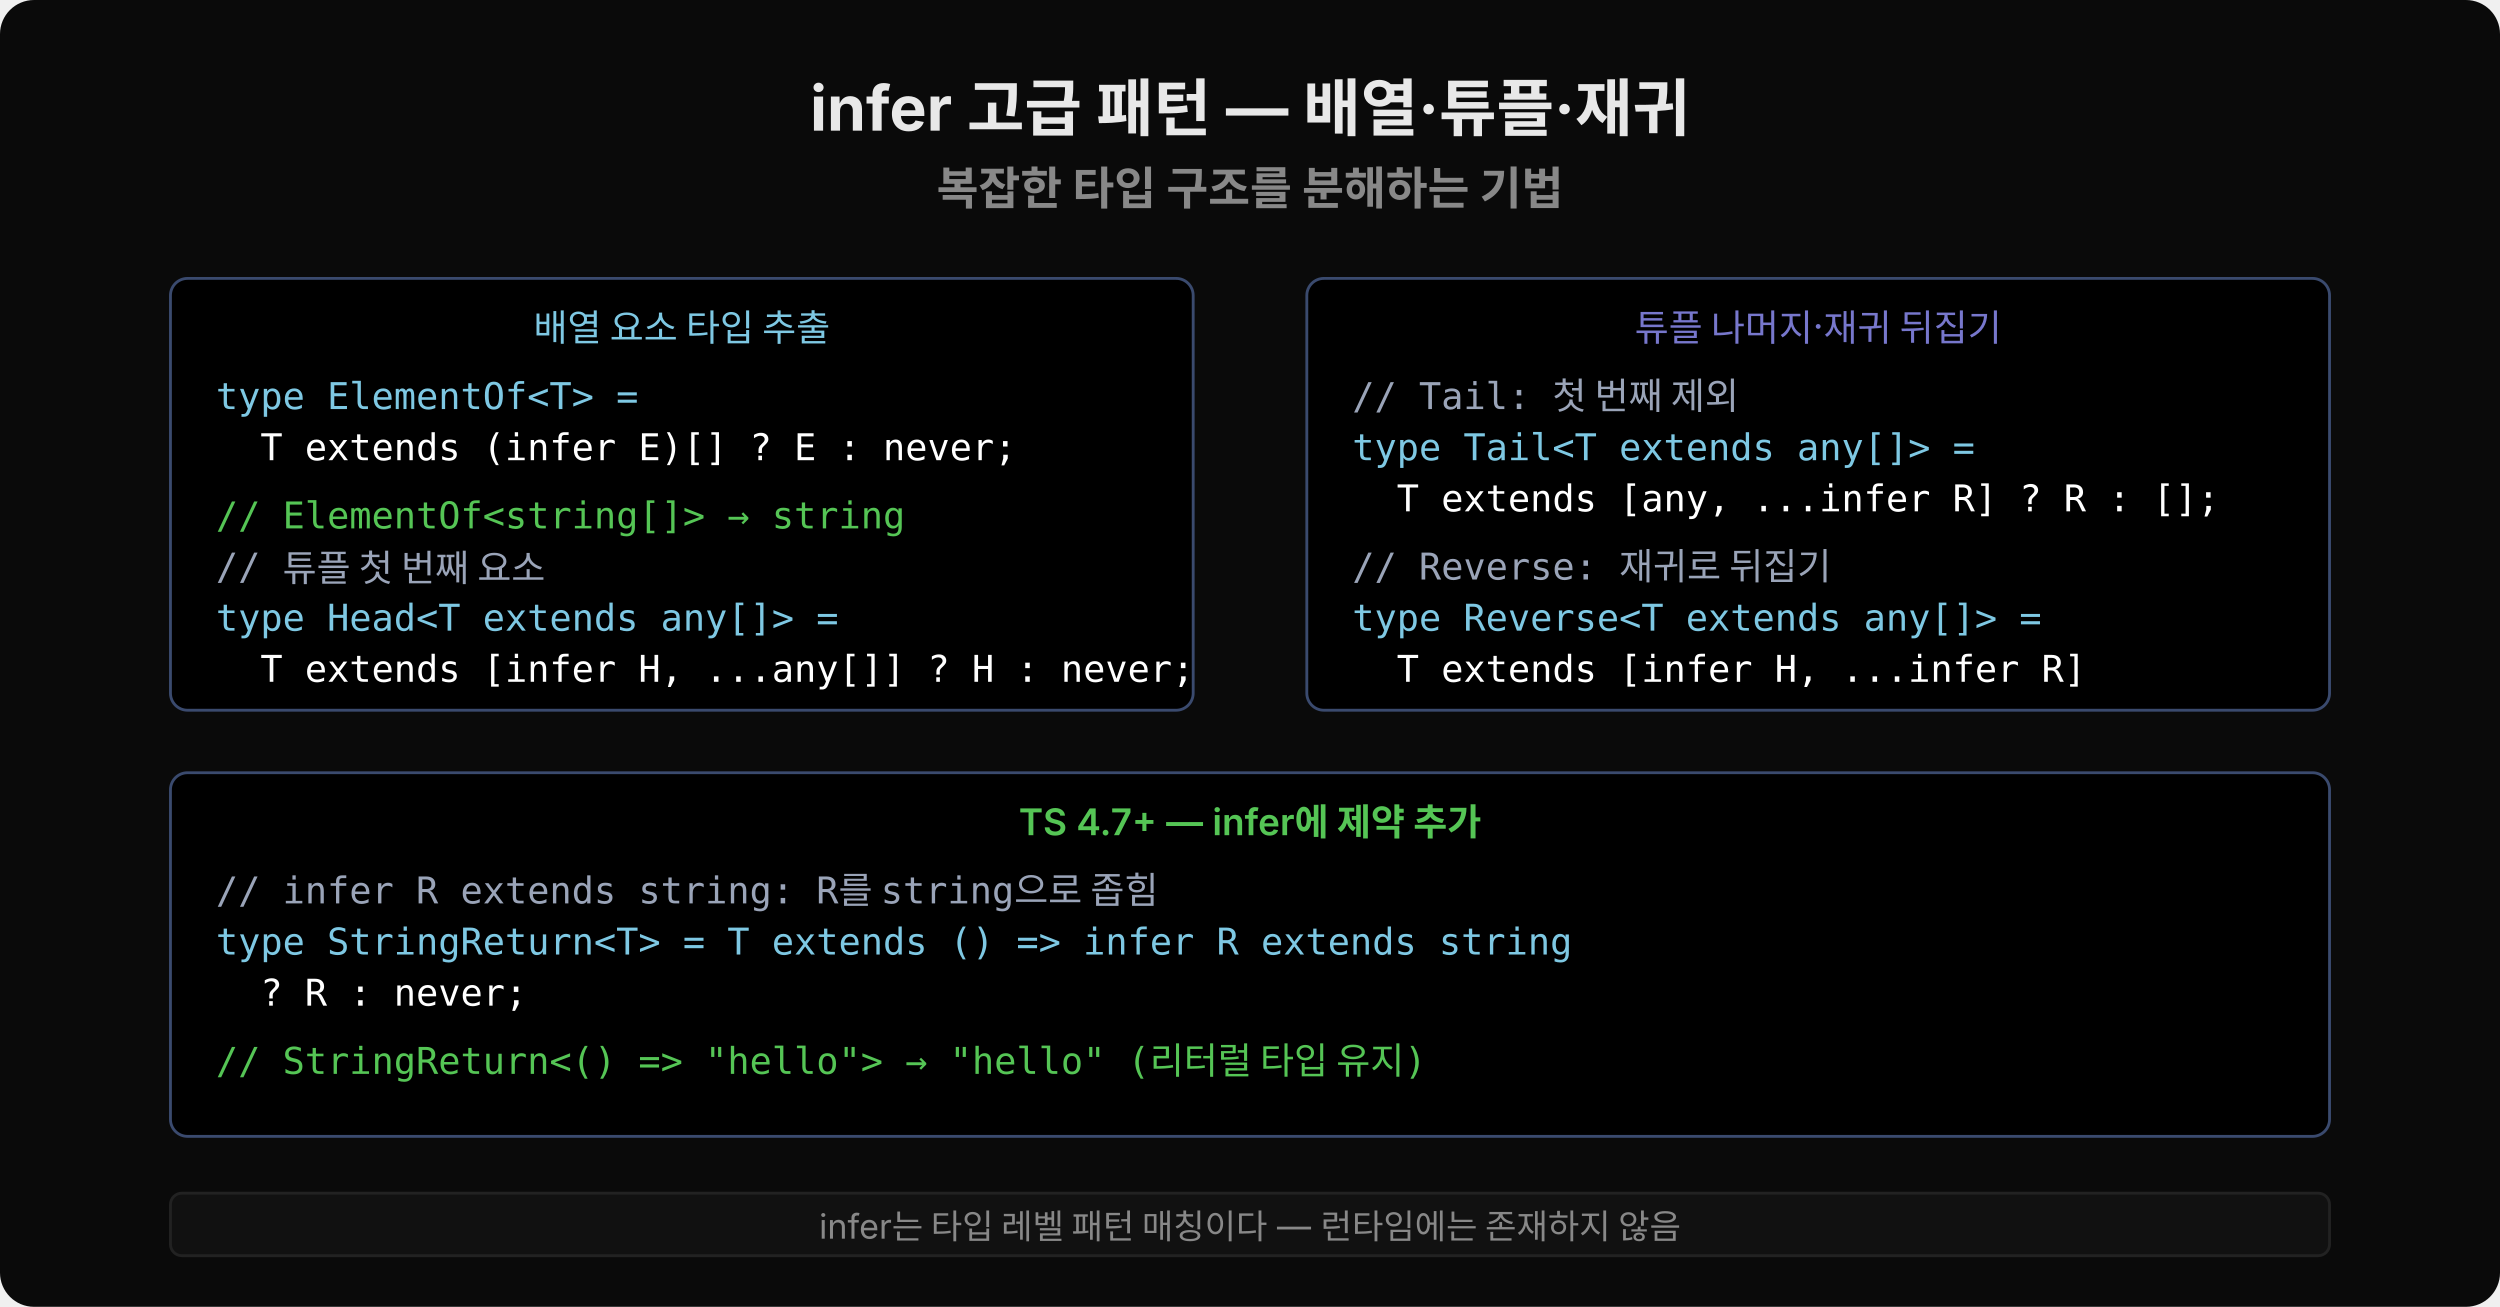
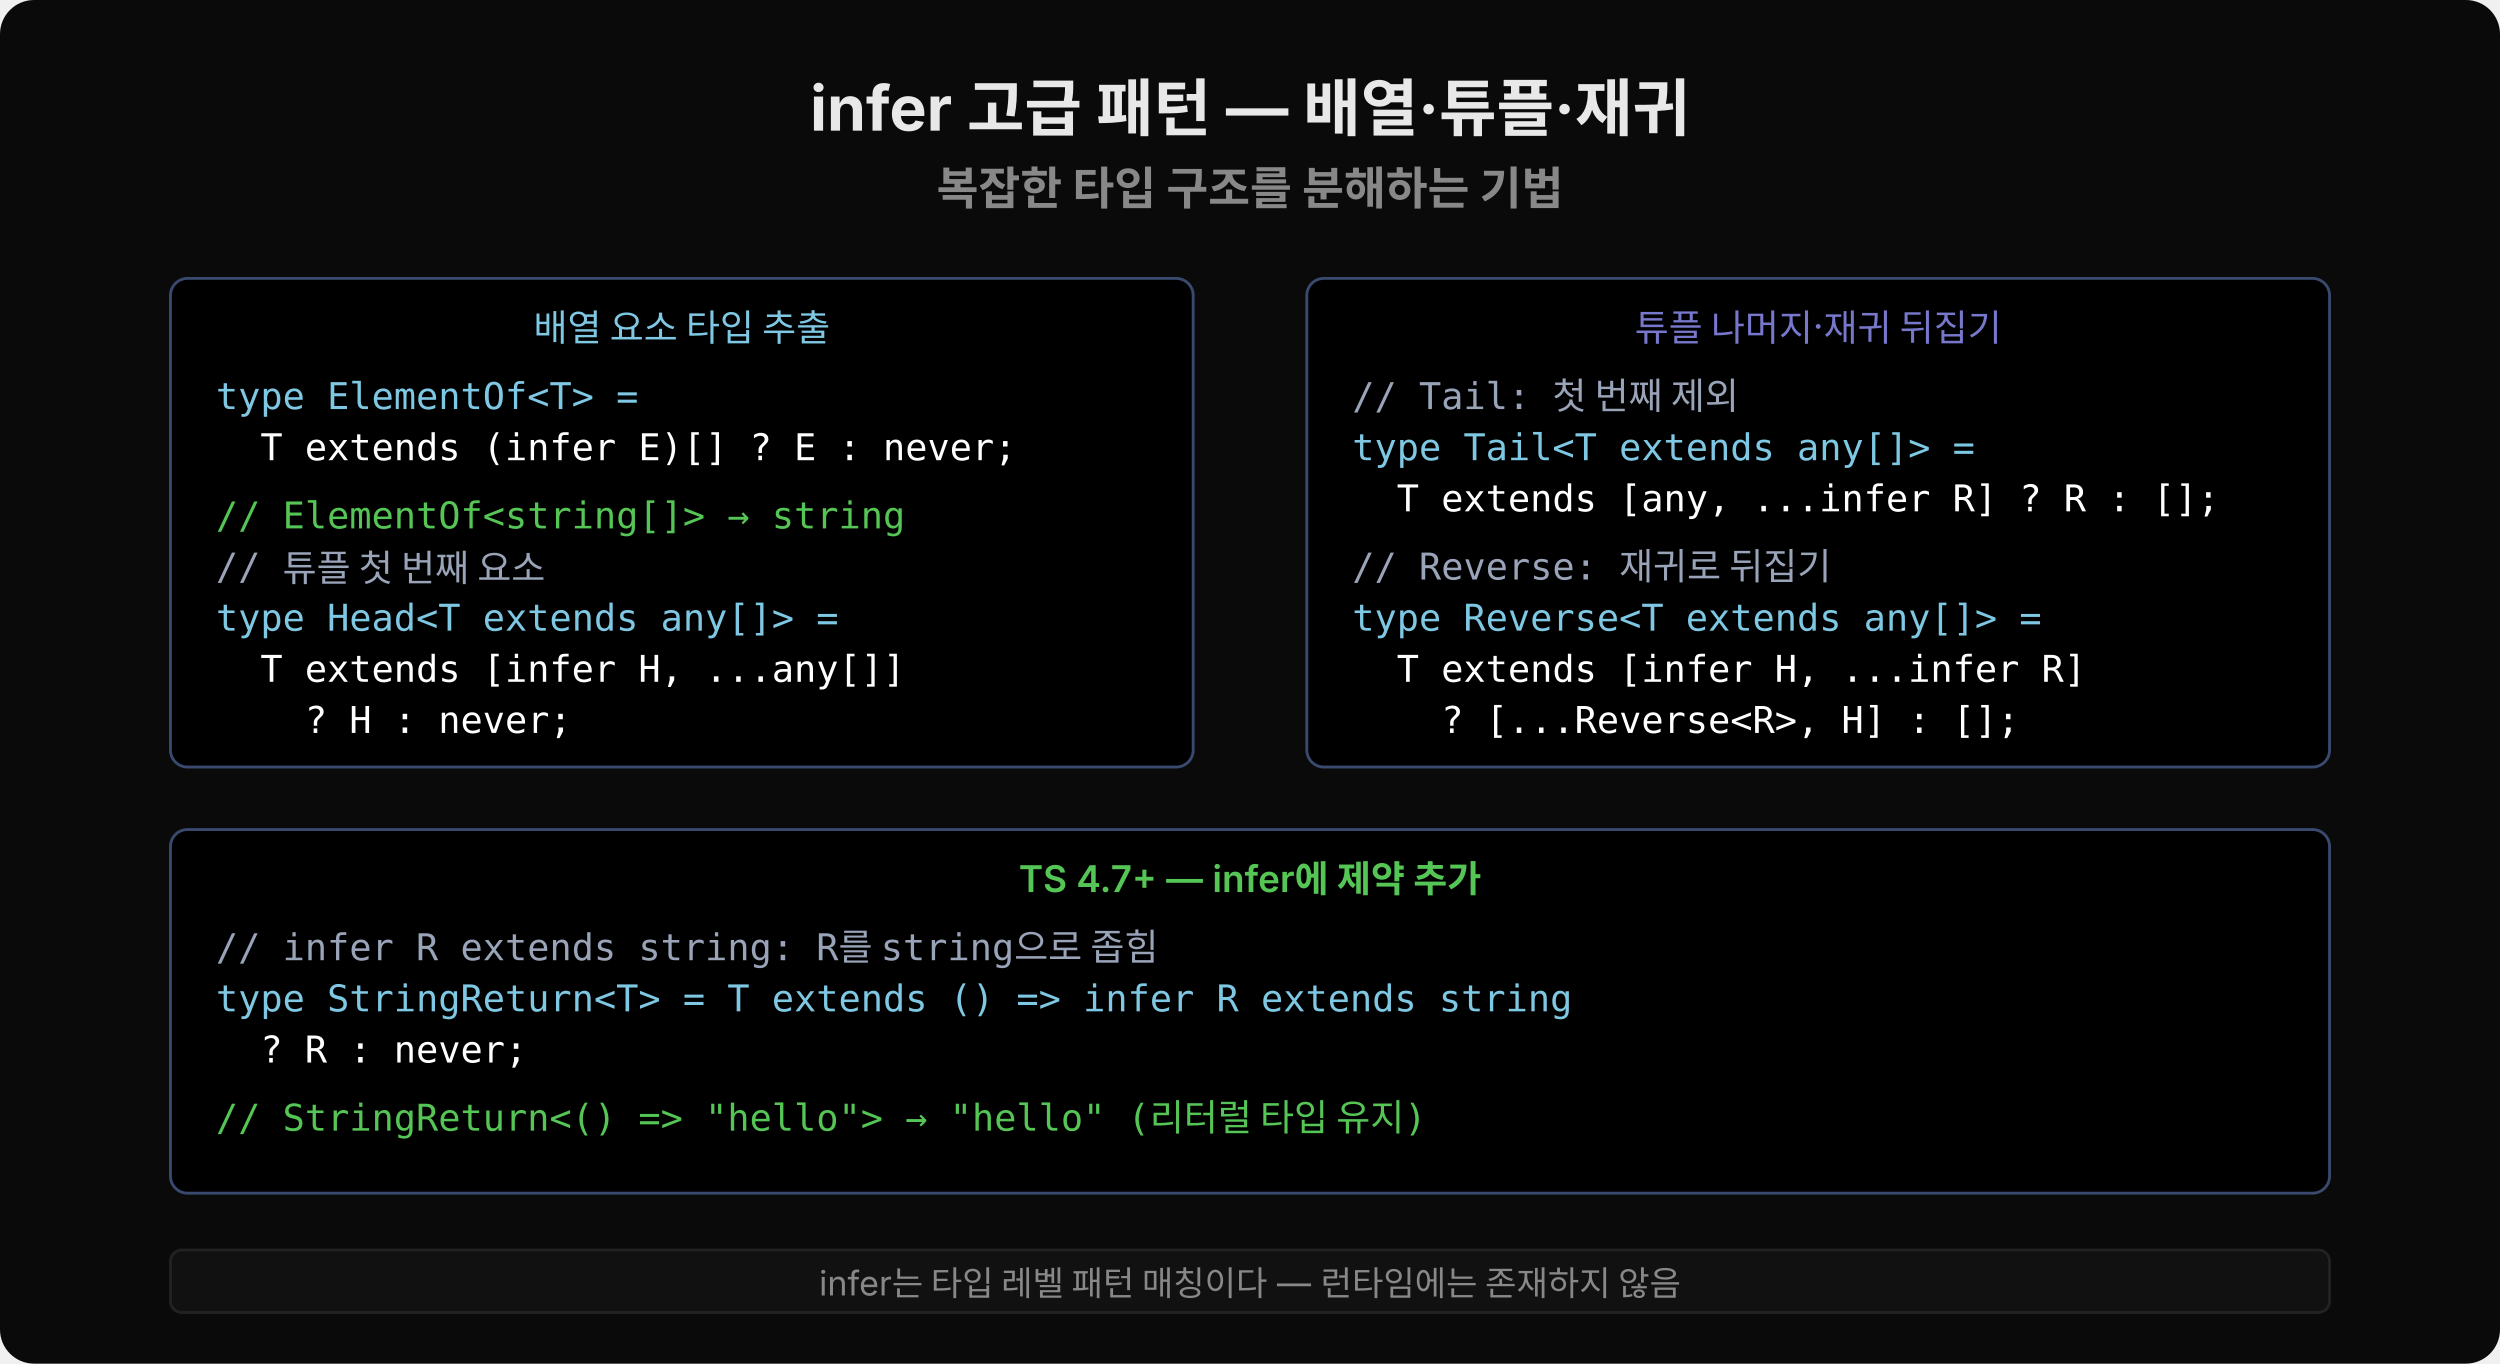
- <svg xmlns="http://www.w3.org/2000/svg" width="880" height="460" viewBox="0 0 880 460">
-   <rect width="880" height="460" fill="#0a0a0a" rx="12" />
+ <svg xmlns="http://www.w3.org/2000/svg" width="880" height="480" viewBox="0 0 880 480">
+   <rect width="880" height="480" fill="#0a0a0a" rx="12" />
  <text x="440" y="46" font-family="'Wanted Sans Variable','Wanted Sans',-apple-system,sans-serif" font-size="22" font-weight="700" fill="#e8e8e8" text-anchor="middle" xml:space="preserve">infer 고급 패턴 — 배열·튜플·재귀</text>
  <text x="440" y="72" font-family="'Wanted Sans Variable','Wanted Sans',-apple-system,sans-serif" font-size="16" font-weight="600" fill="#888" text-anchor="middle" xml:space="preserve">복잡한 타입 구조를 분해하는 기법</text>
-   <rect x="60" y="98" width="360" height="152" rx="6" fill="#000000" stroke="#3a4a6e" stroke-width="1" />
+   <rect x="60" y="98" width="360" height="172" rx="6" fill="#000000" stroke="#3a4a6e" stroke-width="1" />
  <text x="240" y="120" font-family="'Wanted Sans Variable','Wanted Sans',-apple-system,sans-serif" font-size="13" fill="#7ec8e3" text-anchor="middle" xml:space="preserve">배열 요소 타입 추출</text>
  <text x="76" y="144" font-family="'JetBrains Mono','Menlo','Consolas',monospace" font-size="13" fill="#7ec8e3" xml:space="preserve">type ElementOf&lt;T&gt; =</text>
  <text x="76" y="162" font-family="'JetBrains Mono','Menlo','Consolas',monospace" font-size="13" fill="#ffffff" xml:space="preserve">  T extends (infer E)[] ? E : never;</text>
  <text x="76" y="186" font-family="'JetBrains Mono','Menlo','Consolas',monospace" font-size="13" fill="#55c555" xml:space="preserve">// ElementOf&lt;string[]&gt; → string</text>
  <text x="76" y="204" font-family="'JetBrains Mono','Menlo','Consolas',monospace" font-size="13" fill="#9aa4b8" xml:space="preserve">// 튜플 첫 번째 요소</text>
  <text x="76" y="222" font-family="'JetBrains Mono','Menlo','Consolas',monospace" font-size="13" fill="#7ec8e3" xml:space="preserve">type Head&lt;T extends any[]&gt; =</text>
-   <text x="76" y="240" font-family="'JetBrains Mono','Menlo','Consolas',monospace" font-size="13" fill="#ffffff" xml:space="preserve">  T extends [infer H, ...any[]] ? H : never;</text>
-   <rect x="460" y="98" width="360" height="152" rx="6" fill="#000000" stroke="#3a4a6e" stroke-width="1" />
+   <text x="76" y="240" font-family="'JetBrains Mono','Menlo','Consolas',monospace" font-size="13" fill="#ffffff" xml:space="preserve">  T extends [infer H, ...any[]]</text>
+   <text x="76" y="258" font-family="'JetBrains Mono','Menlo','Consolas',monospace" font-size="13" fill="#ffffff" xml:space="preserve">    ? H : never;</text>
+   <rect x="460" y="98" width="360" height="172" rx="6" fill="#000000" stroke="#3a4a6e" stroke-width="1" />
  <text x="640" y="120" font-family="'Wanted Sans Variable','Wanted Sans',-apple-system,sans-serif" font-size="13" fill="#7777cc" text-anchor="middle" xml:space="preserve">튜플 나머지·재귀 뒤집기</text>
  <text x="476" y="144" font-family="'JetBrains Mono','Menlo','Consolas',monospace" font-size="13" fill="#9aa4b8" xml:space="preserve">// Tail: 첫 번째 제외</text>
  <text x="476" y="162" font-family="'JetBrains Mono','Menlo','Consolas',monospace" font-size="13" fill="#7ec8e3" xml:space="preserve">type Tail&lt;T extends any[]&gt; =</text>
  <text x="476" y="180" font-family="'JetBrains Mono','Menlo','Consolas',monospace" font-size="13" fill="#ffffff" xml:space="preserve">  T extends [any, ...infer R] ? R : [];</text>
  <text x="476" y="204" font-family="'JetBrains Mono','Menlo','Consolas',monospace" font-size="13" fill="#9aa4b8" xml:space="preserve">// Reverse: 재귀로 뒤집기</text>
  <text x="476" y="222" font-family="'JetBrains Mono','Menlo','Consolas',monospace" font-size="13" fill="#7ec8e3" xml:space="preserve">type Reverse&lt;T extends any[]&gt; =</text>
  <text x="476" y="240" font-family="'JetBrains Mono','Menlo','Consolas',monospace" font-size="13" fill="#ffffff" xml:space="preserve">  T extends [infer H, ...infer R]</text>
-   <rect x="60" y="272" width="760" height="128" rx="6" fill="#000000" stroke="#3a4a6e" stroke-width="1" />
-   <text x="440" y="294" font-family="'Wanted Sans Variable','Wanted Sans',-apple-system,sans-serif" font-size="13" font-weight="600" fill="#55c555" text-anchor="middle" xml:space="preserve">TS 4.7+ — infer에 제약 추가</text>
-   <text x="76" y="318" font-family="'JetBrains Mono','Menlo','Consolas',monospace" font-size="13" fill="#9aa4b8" xml:space="preserve">// infer R extends string: R를 string으로 좁힘</text>
-   <text x="76" y="336" font-family="'JetBrains Mono','Menlo','Consolas',monospace" font-size="13" fill="#7ec8e3" xml:space="preserve">type StringReturn&lt;T&gt; = T extends () =&gt; infer R extends string</text>
-   <text x="76" y="354" font-family="'JetBrains Mono','Menlo','Consolas',monospace" font-size="13" fill="#ffffff" xml:space="preserve">  ? R : never;</text>
-   <text x="76" y="378" font-family="'JetBrains Mono','Menlo','Consolas',monospace" font-size="13" fill="#55c555" xml:space="preserve">// StringReturn&lt;() =&gt; "hello"&gt; → "hello" (리터럴 타입 유지)</text>
-   <rect x="60" y="420" width="760" height="22" rx="4" fill="#111" stroke="#222" stroke-width="1" />
-   <text x="440" y="436" font-family="'Wanted Sans Variable','Wanted Sans',-apple-system,sans-serif" font-size="12" fill="#888" text-anchor="middle" xml:space="preserve">infer는 타입 레벨 패턴 매칭이다 — 런타임에는 존재하지 않음</text>
+   <text x="476" y="258" font-family="'JetBrains Mono','Menlo','Consolas',monospace" font-size="13" fill="#ffffff" xml:space="preserve">    ? [...Reverse&lt;R&gt;, H] : [];</text>
+   <rect x="60" y="292" width="760" height="128" rx="6" fill="#000000" stroke="#3a4a6e" stroke-width="1" />
+   <text x="440" y="314" font-family="'Wanted Sans Variable','Wanted Sans',-apple-system,sans-serif" font-size="13" font-weight="600" fill="#55c555" text-anchor="middle" xml:space="preserve">TS 4.7+ — infer에 제약 추가</text>
+   <text x="76" y="338" font-family="'JetBrains Mono','Menlo','Consolas',monospace" font-size="13" fill="#9aa4b8" xml:space="preserve">// infer R extends string: R를 string으로 좁힘</text>
+   <text x="76" y="356" font-family="'JetBrains Mono','Menlo','Consolas',monospace" font-size="13" fill="#7ec8e3" xml:space="preserve">type StringReturn&lt;T&gt; = T extends () =&gt; infer R extends string</text>
+   <text x="76" y="374" font-family="'JetBrains Mono','Menlo','Consolas',monospace" font-size="13" fill="#ffffff" xml:space="preserve">  ? R : never;</text>
+   <text x="76" y="398" font-family="'JetBrains Mono','Menlo','Consolas',monospace" font-size="13" fill="#55c555" xml:space="preserve">// StringReturn&lt;() =&gt; "hello"&gt; → "hello" (리터럴 타입 유지)</text>
+   <rect x="60" y="440" width="760" height="22" rx="4" fill="#111" stroke="#222" stroke-width="1" />
+   <text x="440" y="456" font-family="'Wanted Sans Variable','Wanted Sans',-apple-system,sans-serif" font-size="12" fill="#888" text-anchor="middle" xml:space="preserve">infer는 타입 레벨 패턴 매칭이다 — 런타임에는 존재하지 않음</text>
</svg>
